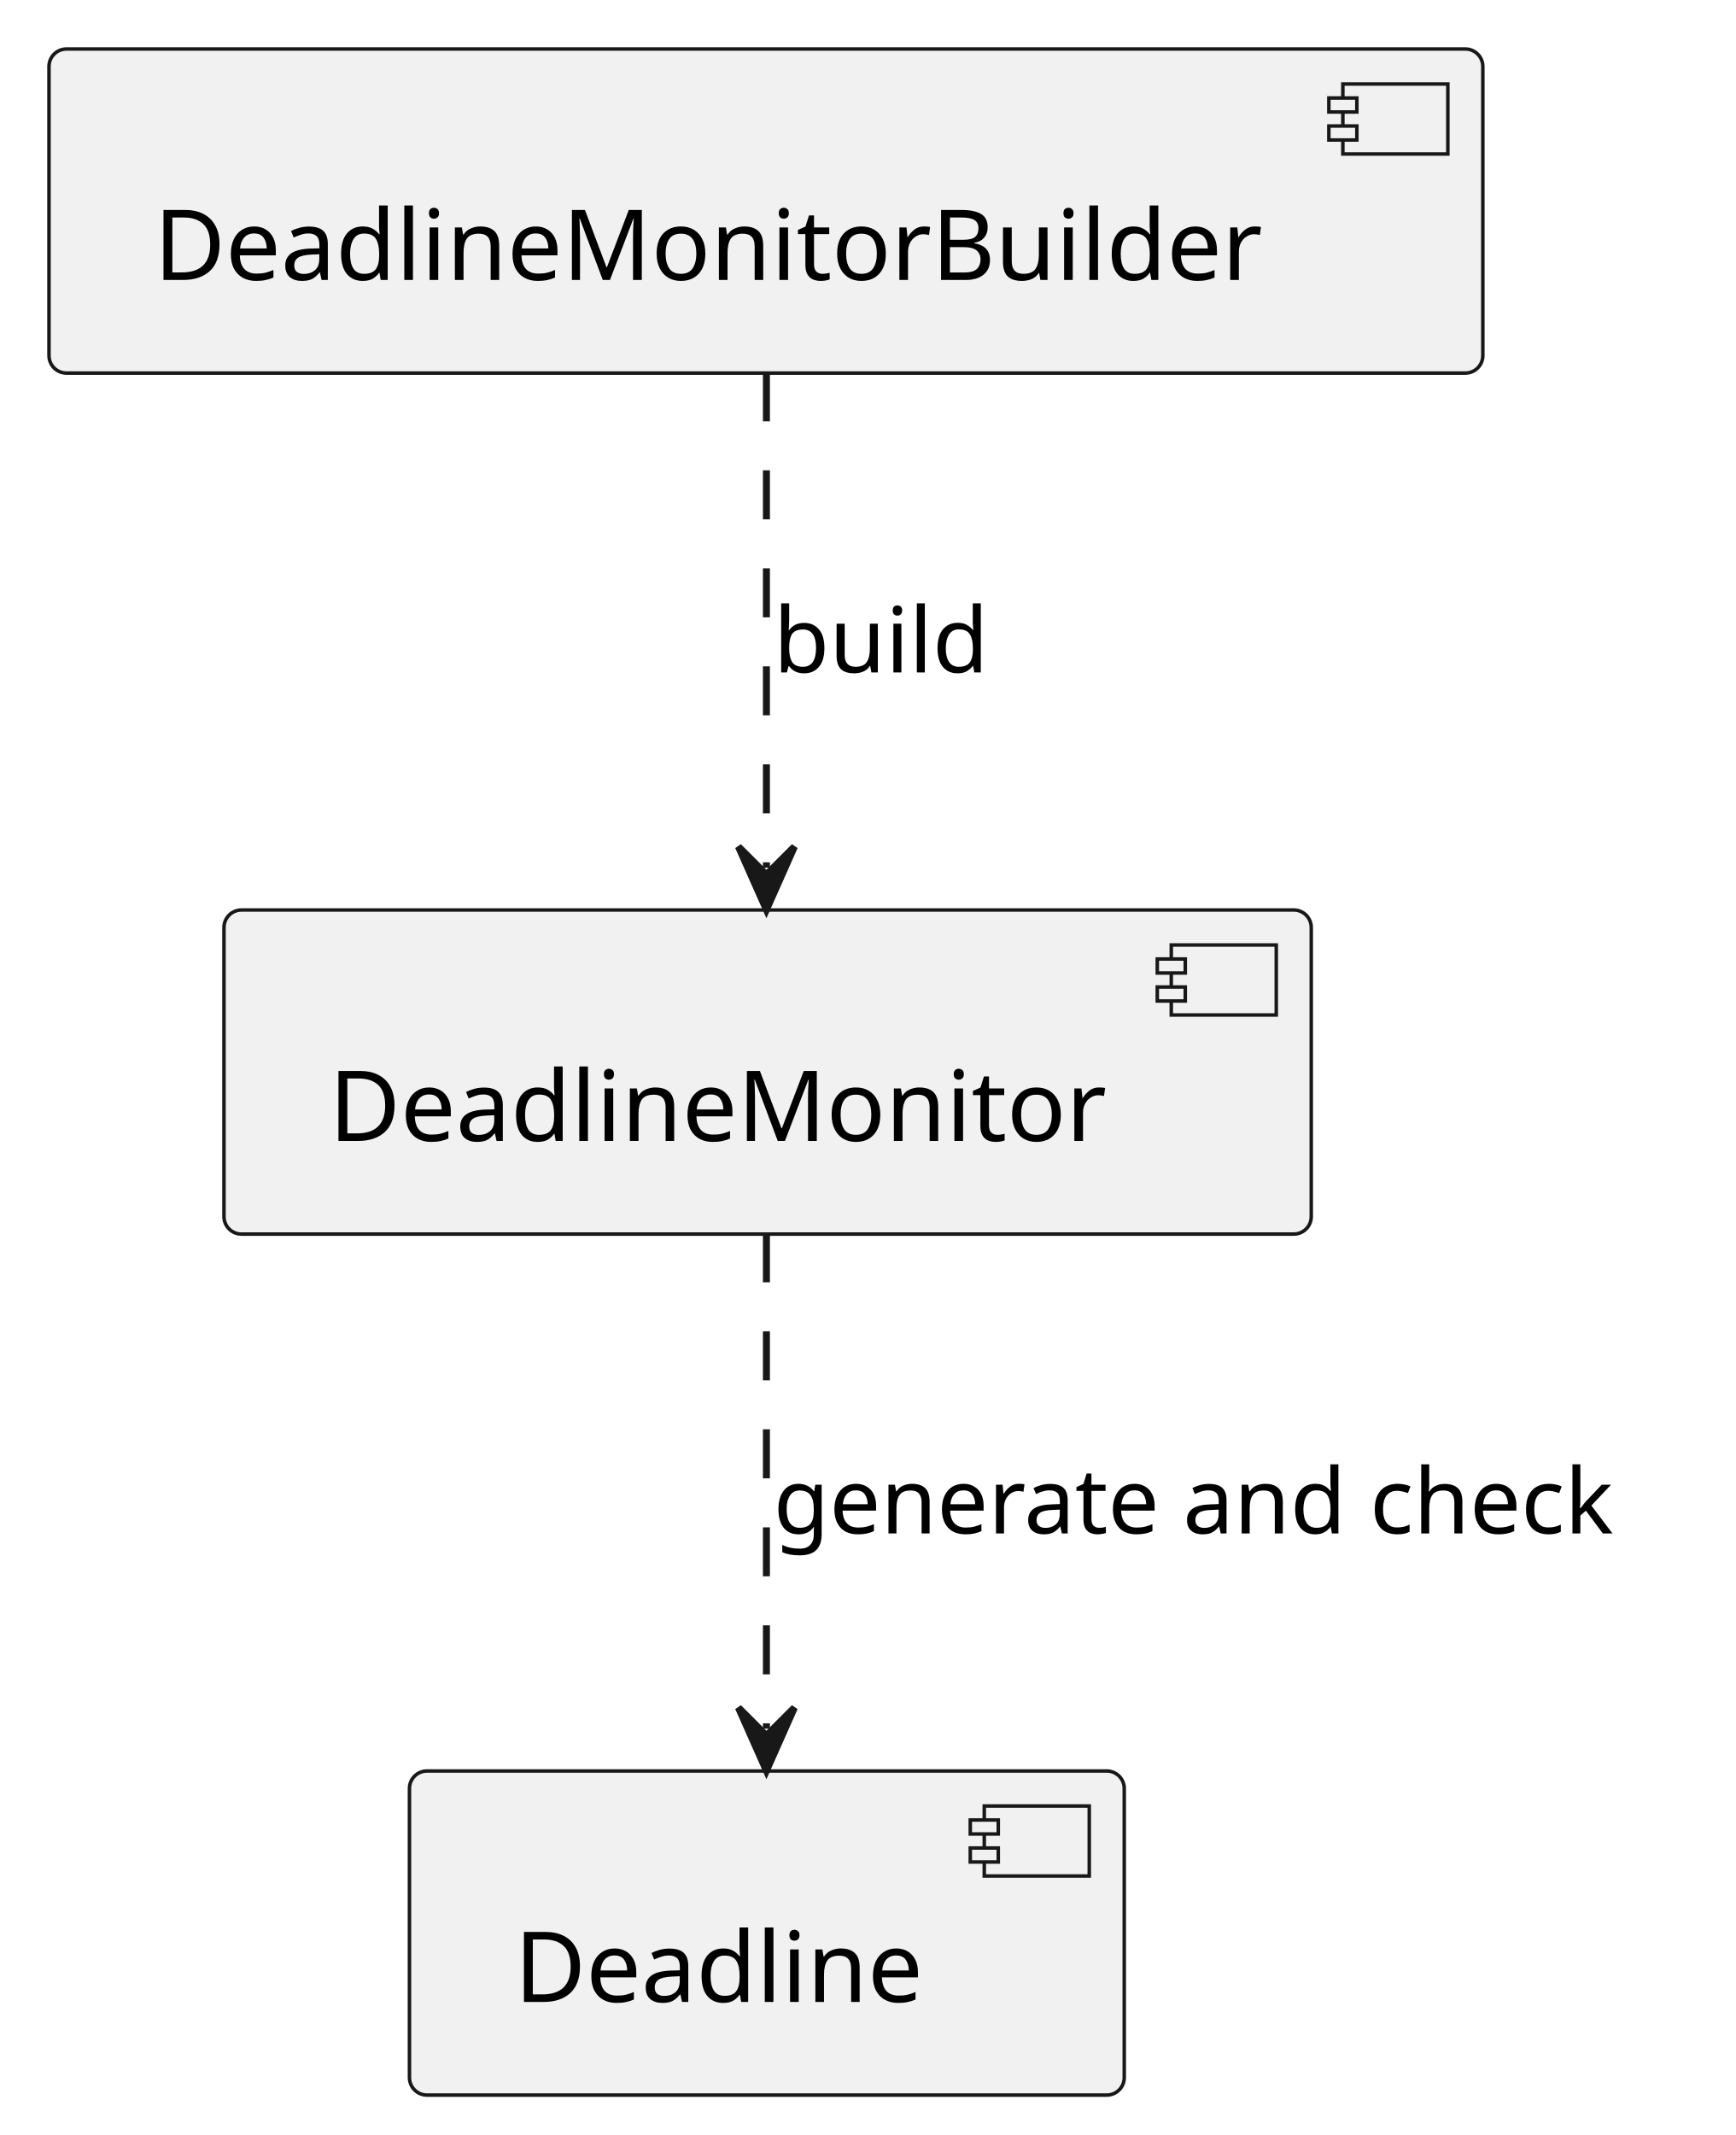
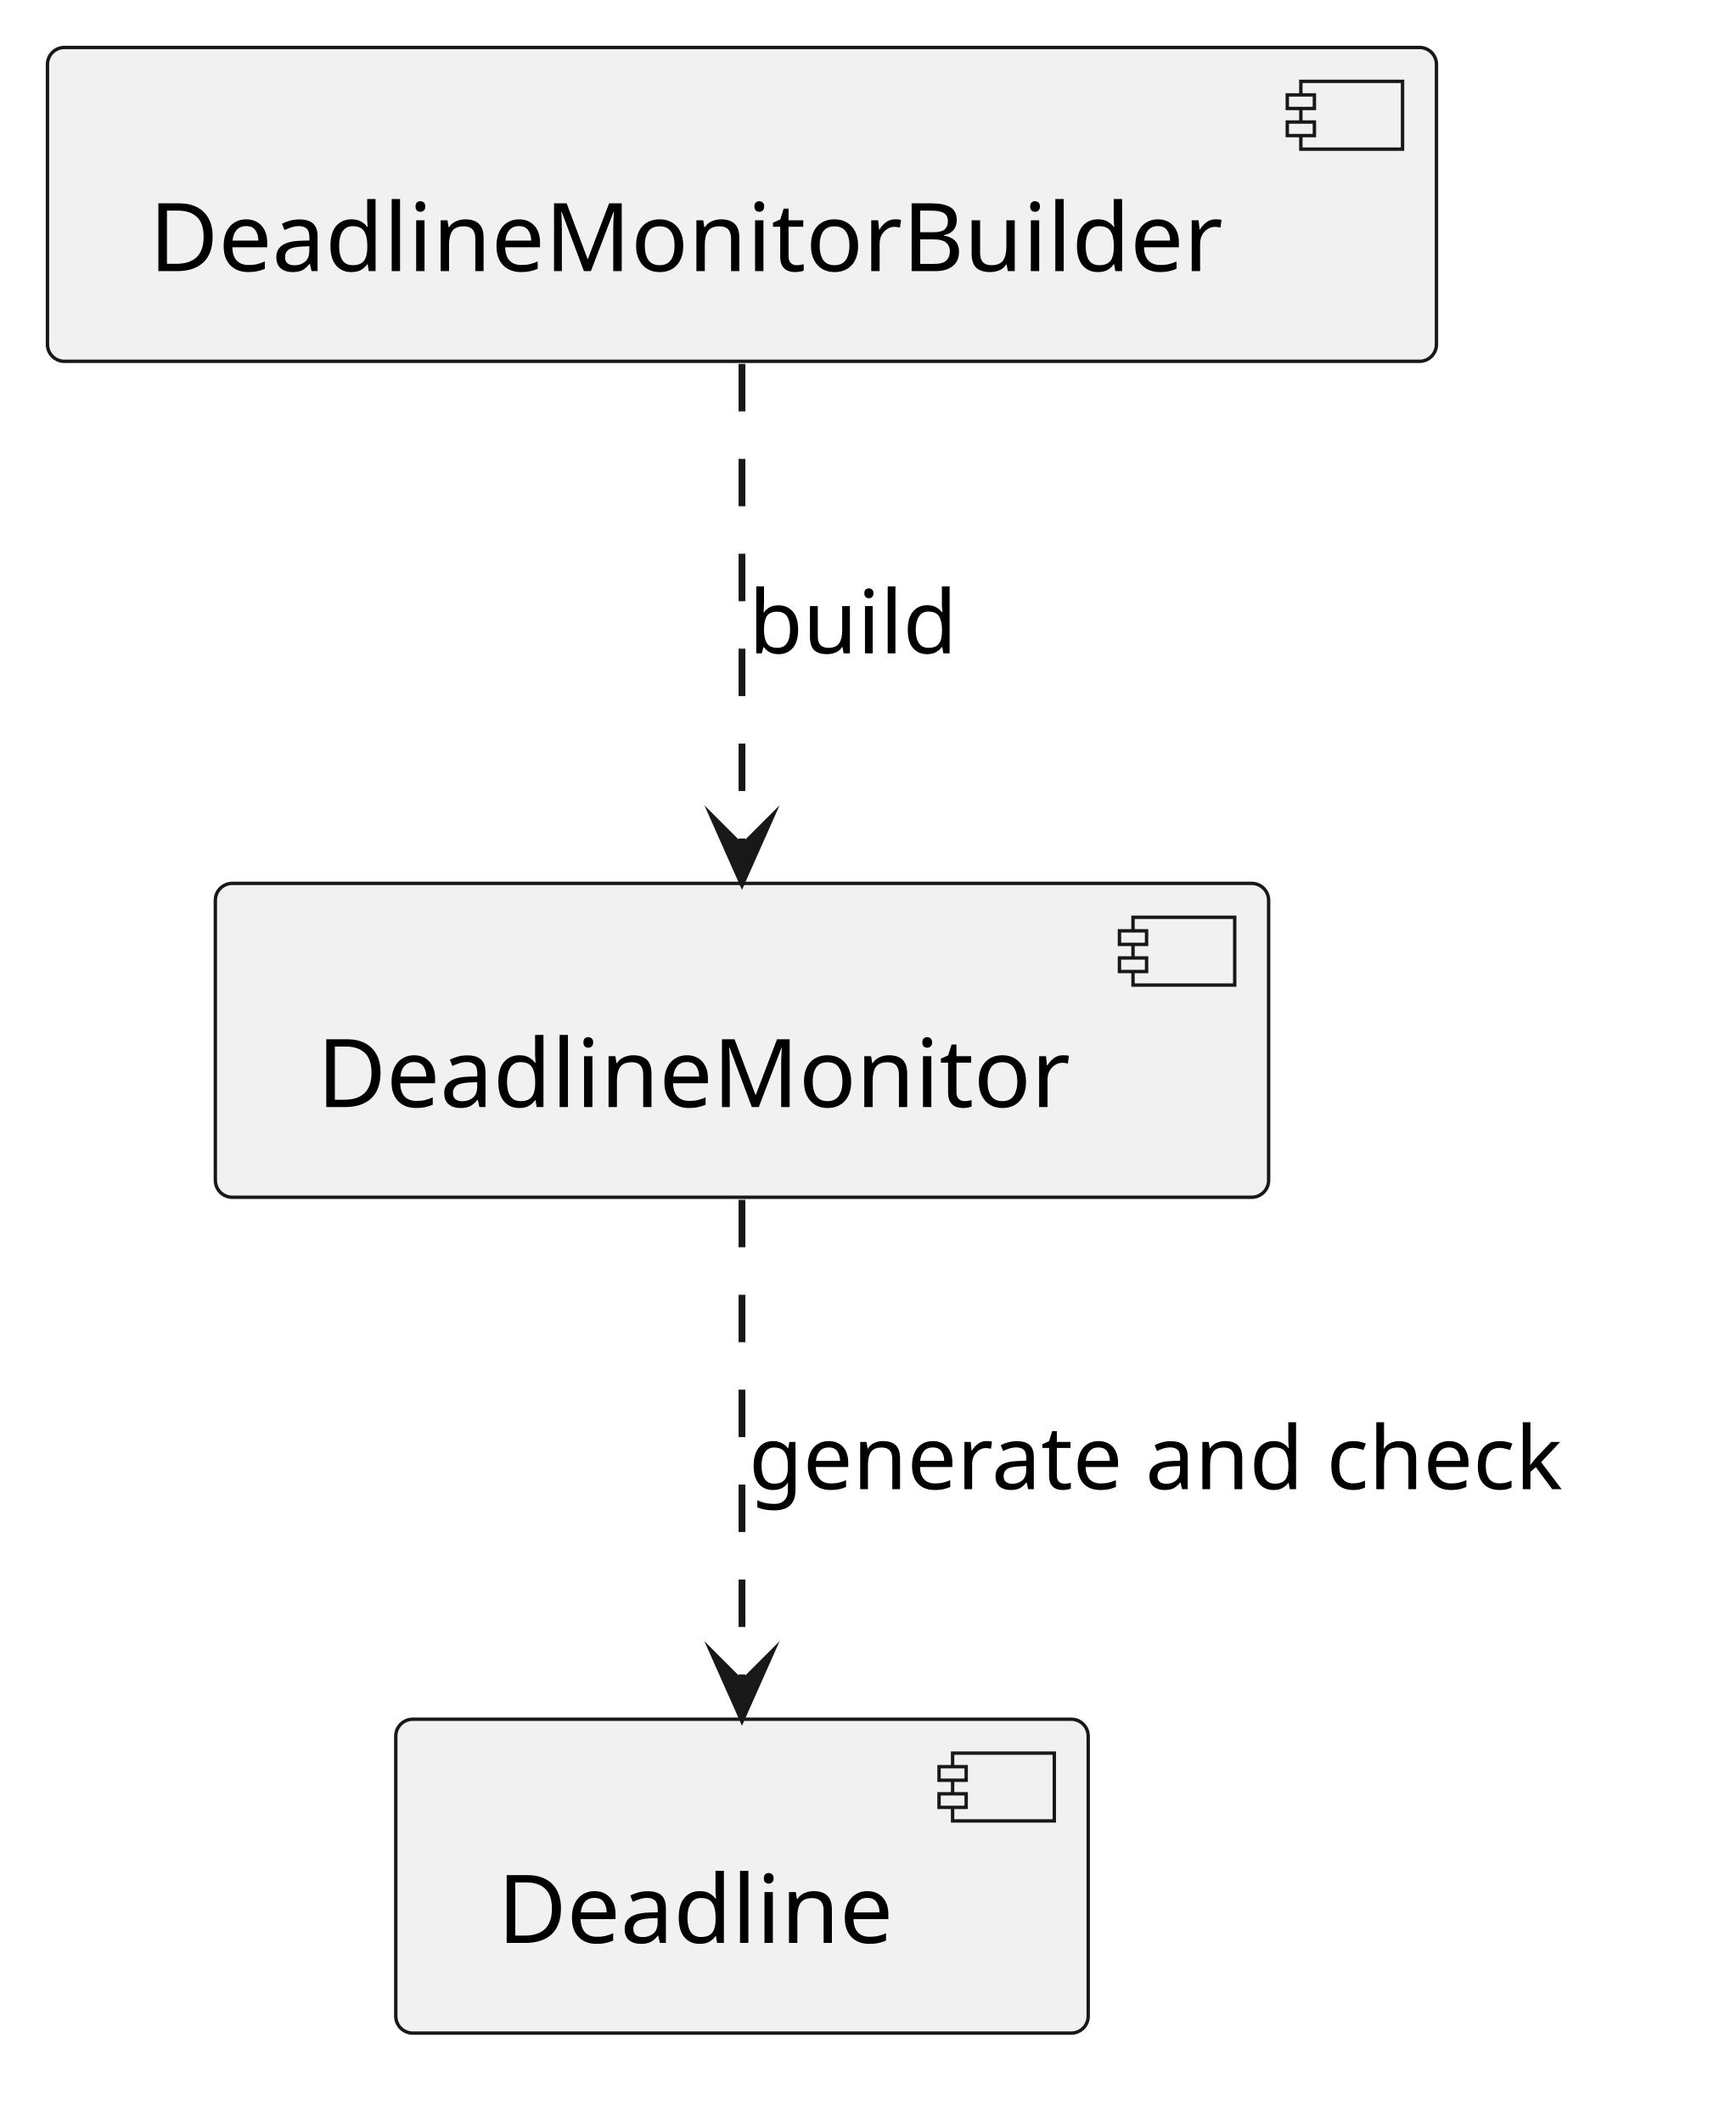
- <svg xmlns="http://www.w3.org/2000/svg" contentStyleType="text/css" data-diagram-type="DESCRIPTION" height="305px" preserveAspectRatio="none" style="width:248px;height:305px;background:#FFFFFF;" version="1.1" viewBox="0 0 248 305" width="248px" zoomAndPan="magnify">
+ <svg xmlns="http://www.w3.org/2000/svg" version="1.1" data-diagram-type="DESCRIPTION" style="width:256px;height:313px;background:#FFFFFF;" width="256px" height="313px" viewBox="0 0 256 313" zoomAndPan="magnify" preserveAspectRatio="none" contentStyleType="text/css">
  <defs />
-   <g>
-     <g id="elem_DeadlineMonitorBuilder">
-       <rect fill="#F1F1F1" height="46.297" rx="2.5" ry="2.5" style="stroke:#181818;stroke-width:0.5;" width="204.856" x="7" y="7" />
-       <rect fill="#F1F1F1" height="10" style="stroke:#181818;stroke-width:0.5;" width="15" x="191.856" y="12" />
-       <rect fill="#F1F1F1" height="2" style="stroke:#181818;stroke-width:0.5;" width="4" x="189.856" y="14" />
-       <rect fill="#F1F1F1" height="2" style="stroke:#181818;stroke-width:0.5;" width="4" x="189.856" y="18" />
-       <text fill="#000000" font-family="sans-serif" font-size="14" lengthAdjust="spacing" textLength="164.856" x="22" y="39.995">DeadlineMonitorBuilder</text>
+   <g font-family="sans-serif" lengthAdjust="spacing">
+     <g class="entity" data-qualified-name="DeadlineMonitorBuilder" id="ent0001" data-source-line="2">
+       <rect x="7" y="7" width="204.855" height="46.297" fill="#F1F1F1" style="stroke:#181818;stroke-width:0.5;" rx="2.5" ry="2.5" />
+       <rect x="191.855" y="12" width="15" height="10" fill="#F1F1F1" style="stroke:#181818;stroke-width:0.5;" />
+       <rect x="189.855" y="14" width="4" height="2" fill="#F1F1F1" style="stroke:#181818;stroke-width:0.5;" />
+       <rect x="189.855" y="18" width="4" height="2" fill="#F1F1F1" style="stroke:#181818;stroke-width:0.5;" />
+       <text x="22" y="39.995" fill="#000" font-size="14" textLength="164.855">DeadlineMonitorBuilder</text>
    </g>
-     <g id="elem_DeadlineMonitor">
-       <rect fill="#F1F1F1" height="46.297" rx="2.5" ry="2.5" style="stroke:#181818;stroke-width:0.5;" width="155.343" x="32" y="130" />
-       <rect fill="#F1F1F1" height="10" style="stroke:#181818;stroke-width:0.5;" width="15" x="167.343" y="135" />
-       <rect fill="#F1F1F1" height="2" style="stroke:#181818;stroke-width:0.5;" width="4" x="165.343" y="137" />
-       <rect fill="#F1F1F1" height="2" style="stroke:#181818;stroke-width:0.5;" width="4" x="165.343" y="141" />
-       <text fill="#000000" font-family="sans-serif" font-size="14" lengthAdjust="spacing" textLength="115.343" x="47" y="162.995">DeadlineMonitor</text>
+     <g class="entity" data-qualified-name="DeadlineMonitor" id="ent0002" data-source-line="3">
+       <rect x="31.76" y="130.3" width="155.343" height="46.297" fill="#F1F1F1" style="stroke:#181818;stroke-width:0.5;" rx="2.5" ry="2.5" />
+       <rect x="167.103" y="135.3" width="15" height="10" fill="#F1F1F1" style="stroke:#181818;stroke-width:0.5;" />
+       <rect x="165.103" y="137.3" width="4" height="2" fill="#F1F1F1" style="stroke:#181818;stroke-width:0.5;" />
+       <rect x="165.103" y="141.3" width="4" height="2" fill="#F1F1F1" style="stroke:#181818;stroke-width:0.5;" />
+       <text x="46.76" y="163.295" fill="#000" font-size="14" textLength="115.343">DeadlineMonitor</text>
    </g>
-     <g id="elem_Deadline">
-       <rect fill="#F1F1F1" height="46.297" rx="2.5" ry="2.5" style="stroke:#181818;stroke-width:0.5;" width="102.125" x="58.5" y="253" />
-       <rect fill="#F1F1F1" height="10" style="stroke:#181818;stroke-width:0.5;" width="15" x="140.625" y="258" />
-       <rect fill="#F1F1F1" height="2" style="stroke:#181818;stroke-width:0.5;" width="4" x="138.625" y="260" />
-       <rect fill="#F1F1F1" height="2" style="stroke:#181818;stroke-width:0.5;" width="4" x="138.625" y="264" />
-       <text fill="#000000" font-family="sans-serif" font-size="14" lengthAdjust="spacing" textLength="62.125" x="73.5" y="285.995">Deadline</text>
+     <g class="entity" data-qualified-name="Deadline" id="ent0003" data-source-line="4">
+       <rect x="58.37" y="253.59" width="102.125" height="46.297" fill="#F1F1F1" style="stroke:#181818;stroke-width:0.5;" rx="2.5" ry="2.5" />
+       <rect x="140.495" y="258.59" width="15" height="10" fill="#F1F1F1" style="stroke:#181818;stroke-width:0.5;" />
+       <rect x="138.495" y="260.59" width="4" height="2" fill="#F1F1F1" style="stroke:#181818;stroke-width:0.5;" />
+       <rect x="138.495" y="264.59" width="4" height="2" fill="#F1F1F1" style="stroke:#181818;stroke-width:0.5;" />
+       <text x="73.37" y="286.585" fill="#000" font-size="14" textLength="62.125">Deadline</text>
    </g>
-     <g id="link_DeadlineMonitorBuilder_DeadlineMonitor">
-       <path d="M109.5,53.19 C109.5,75.03 109.5,102.16 109.5,123.95 " fill="transparent" id="DeadlineMonitorBuilder-to-DeadlineMonitor" style="stroke:#181818;stroke-width:1;stroke-dasharray:7.0,7.0;" />
-       <polygon fill="#181818" points="109.5,129.95,113.5,120.95,109.5,124.95,105.5,120.95,109.5,129.95" style="stroke:#181818;stroke-width:1;" />
-       <text fill="#000000" font-family="sans-serif" font-size="13" lengthAdjust="spacing" textLength="31.967" x="110.5" y="96.067">build</text>
+     <g class="link" data-entity-1="ent0001" data-entity-2="ent0002" id="lnk4" data-source-line="6" data-link-type="dependency">
+       <path d="M109.43,53.68 C109.43,75.47 109.43,103.29 109.43,125.03" style="stroke:#181818;stroke-width:1;stroke-dasharray:7,7;" fill="none" id="DeadlineMonitorBuilder-to-DeadlineMonitor" />
+       <polygon points="109.43,130.03,113.43,121.03,109.43,125.03,105.43,121.03,109.43,130.03" fill="#181818" style="stroke:#181818;stroke-width:1;stroke-linejoin:miter;stroke-miterlimit:10;" />
+       <text x="110.43" y="96.367" fill="#000" font-size="13" textLength="31.967">build</text>
    </g>
-     <g id="link_DeadlineMonitor_Deadline">
-       <path d="M109.5,176.19 C109.5,198.03 109.5,225.16 109.5,246.95 " fill="transparent" id="DeadlineMonitor-to-Deadline" style="stroke:#181818;stroke-width:1;stroke-dasharray:7.0,7.0;" />
-       <polygon fill="#181818" points="109.5,252.95,113.5,243.95,109.5,247.95,105.5,243.95,109.5,252.95" style="stroke:#181818;stroke-width:1;" />
-       <text fill="#000000" font-family="sans-serif" font-size="13" lengthAdjust="spacing" textLength="129.676" x="110.5" y="219.067">generate and check</text>
+     <g class="link" data-entity-1="ent0002" data-entity-2="ent0003" id="lnk5" data-source-line="7" data-link-type="dependency">
+       <path d="M109.43,176.98 C109.43,198.76 109.43,226.59 109.43,248.33" style="stroke:#181818;stroke-width:1;stroke-dasharray:7,7;" fill="none" id="DeadlineMonitor-to-Deadline" />
+       <polygon points="109.43,253.33,113.43,244.33,109.43,248.33,105.43,244.33,109.43,253.33" fill="#181818" style="stroke:#181818;stroke-width:1;stroke-linejoin:miter;stroke-miterlimit:10;" />
+       <text x="110.43" y="219.657" fill="#000" font-size="13" textLength="129.676">generate and check</text>
    </g>
  </g>
</svg>
